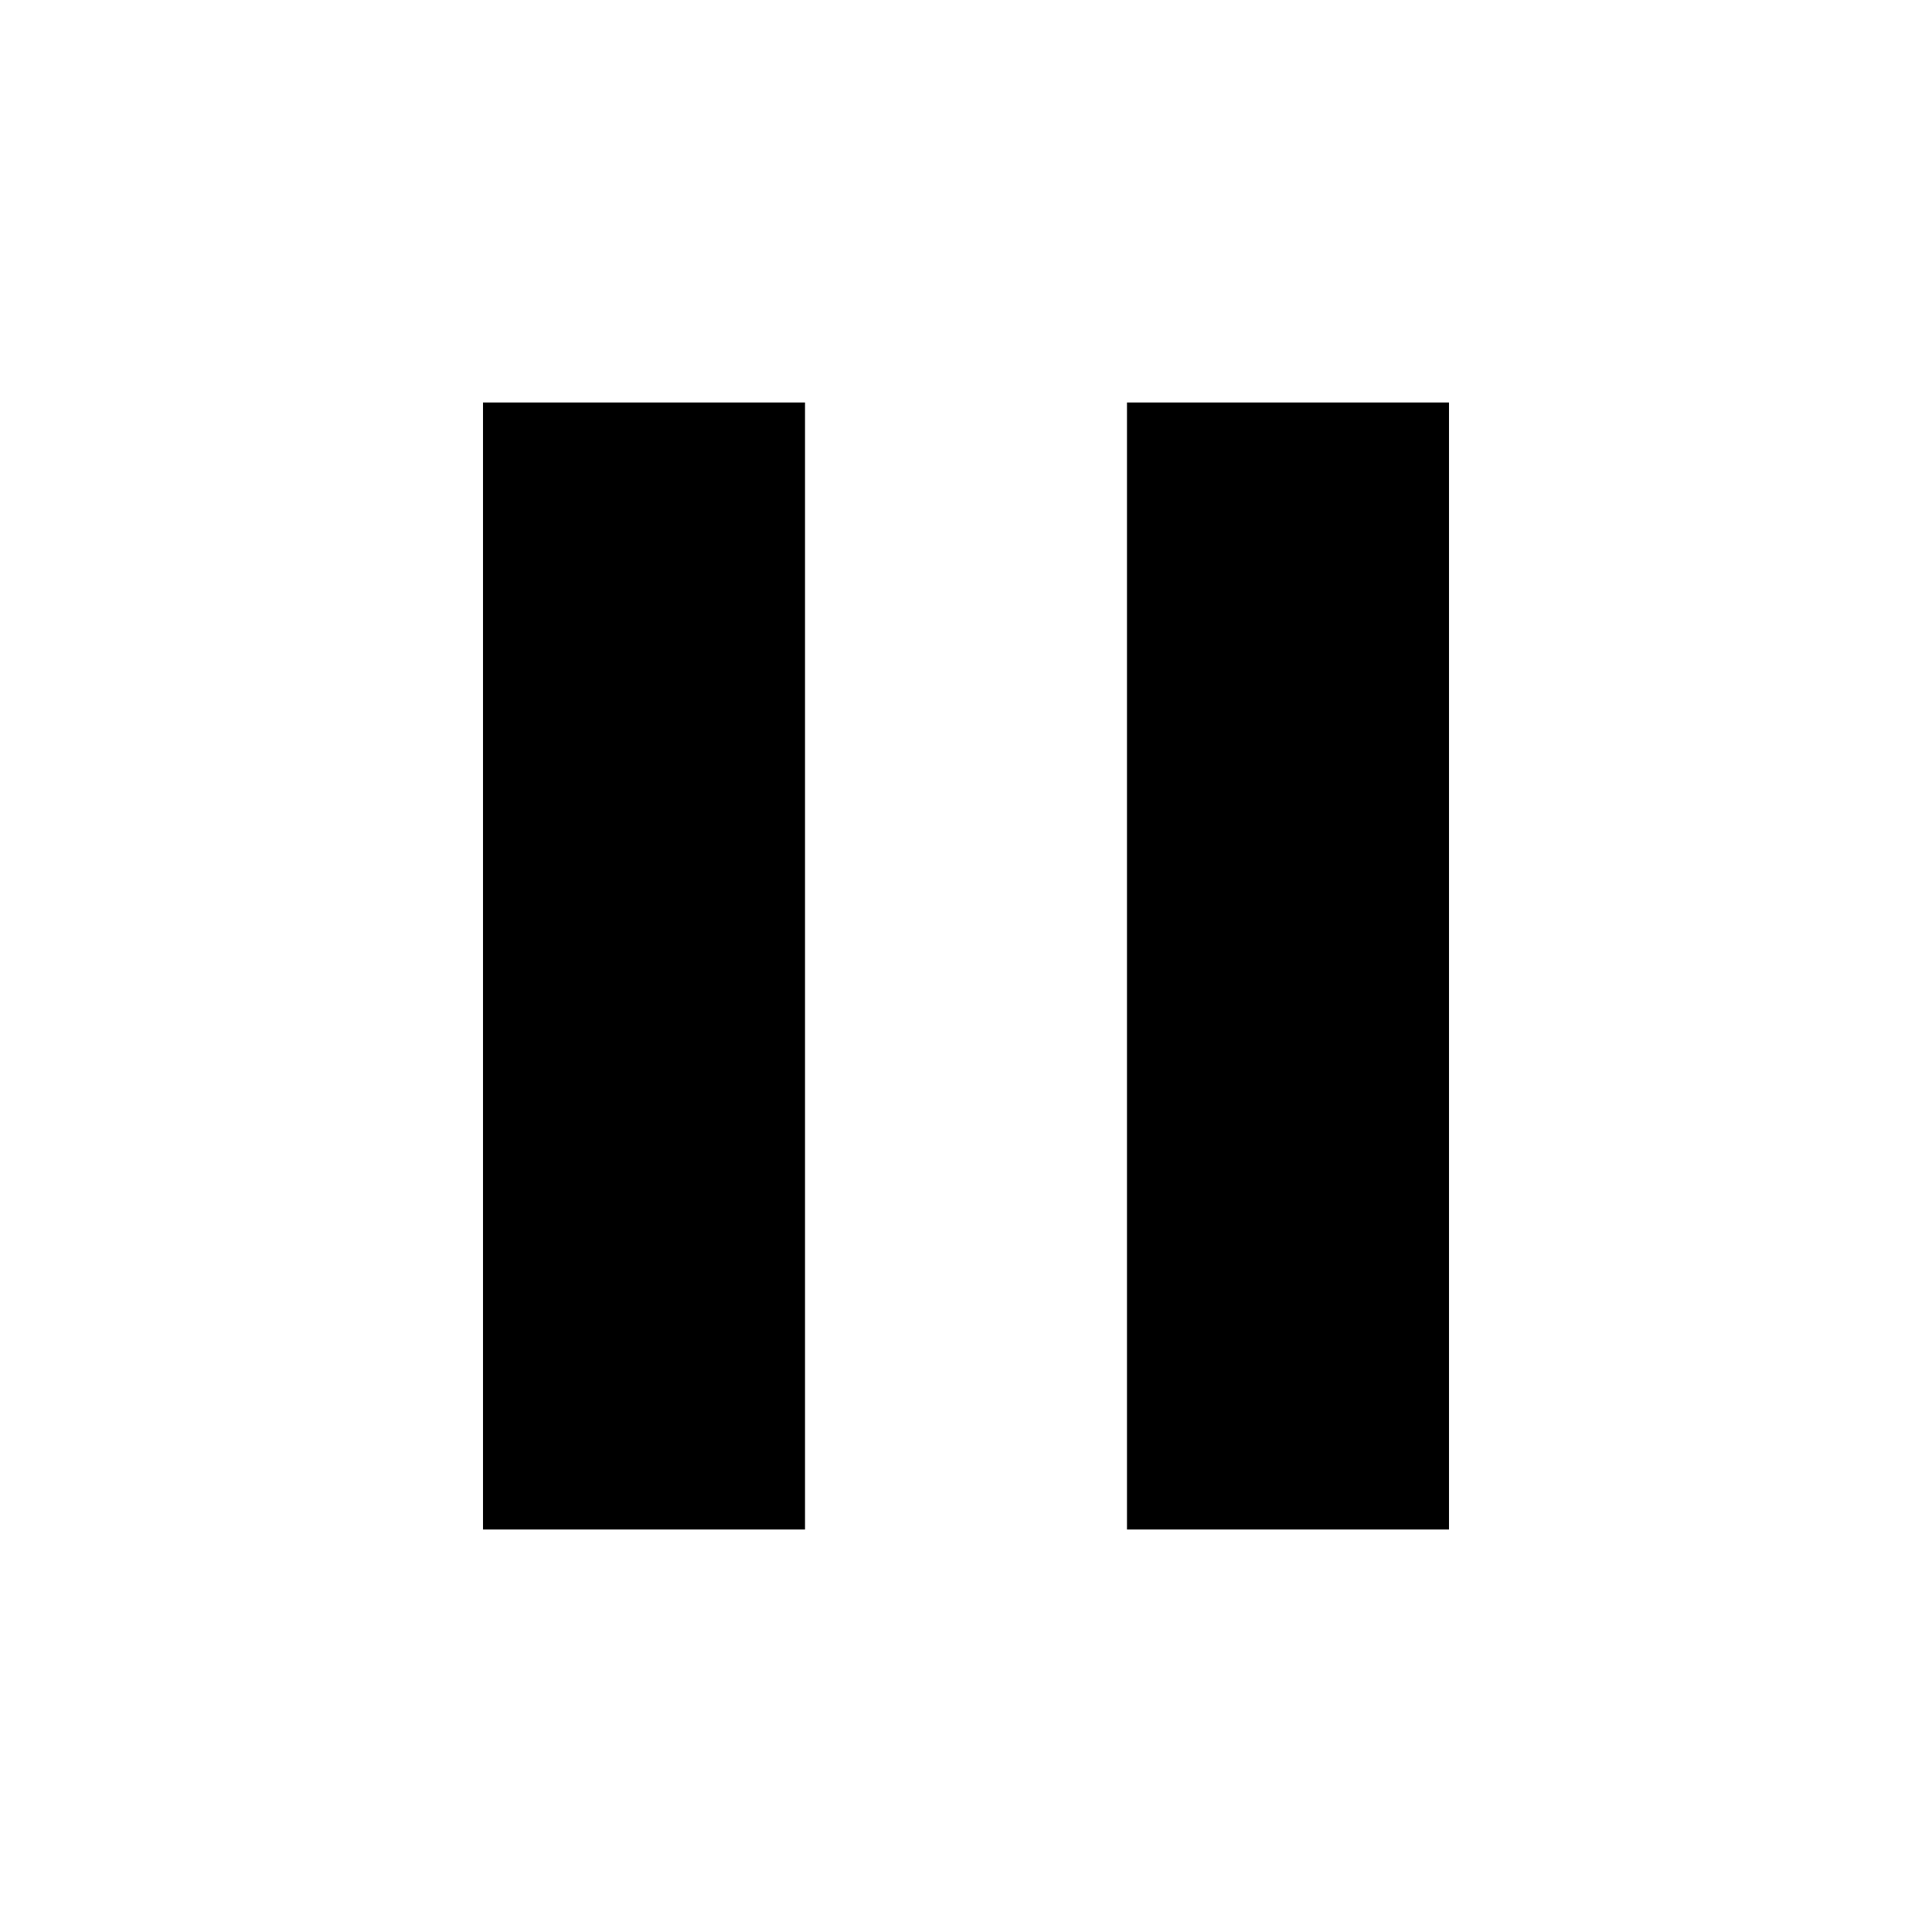
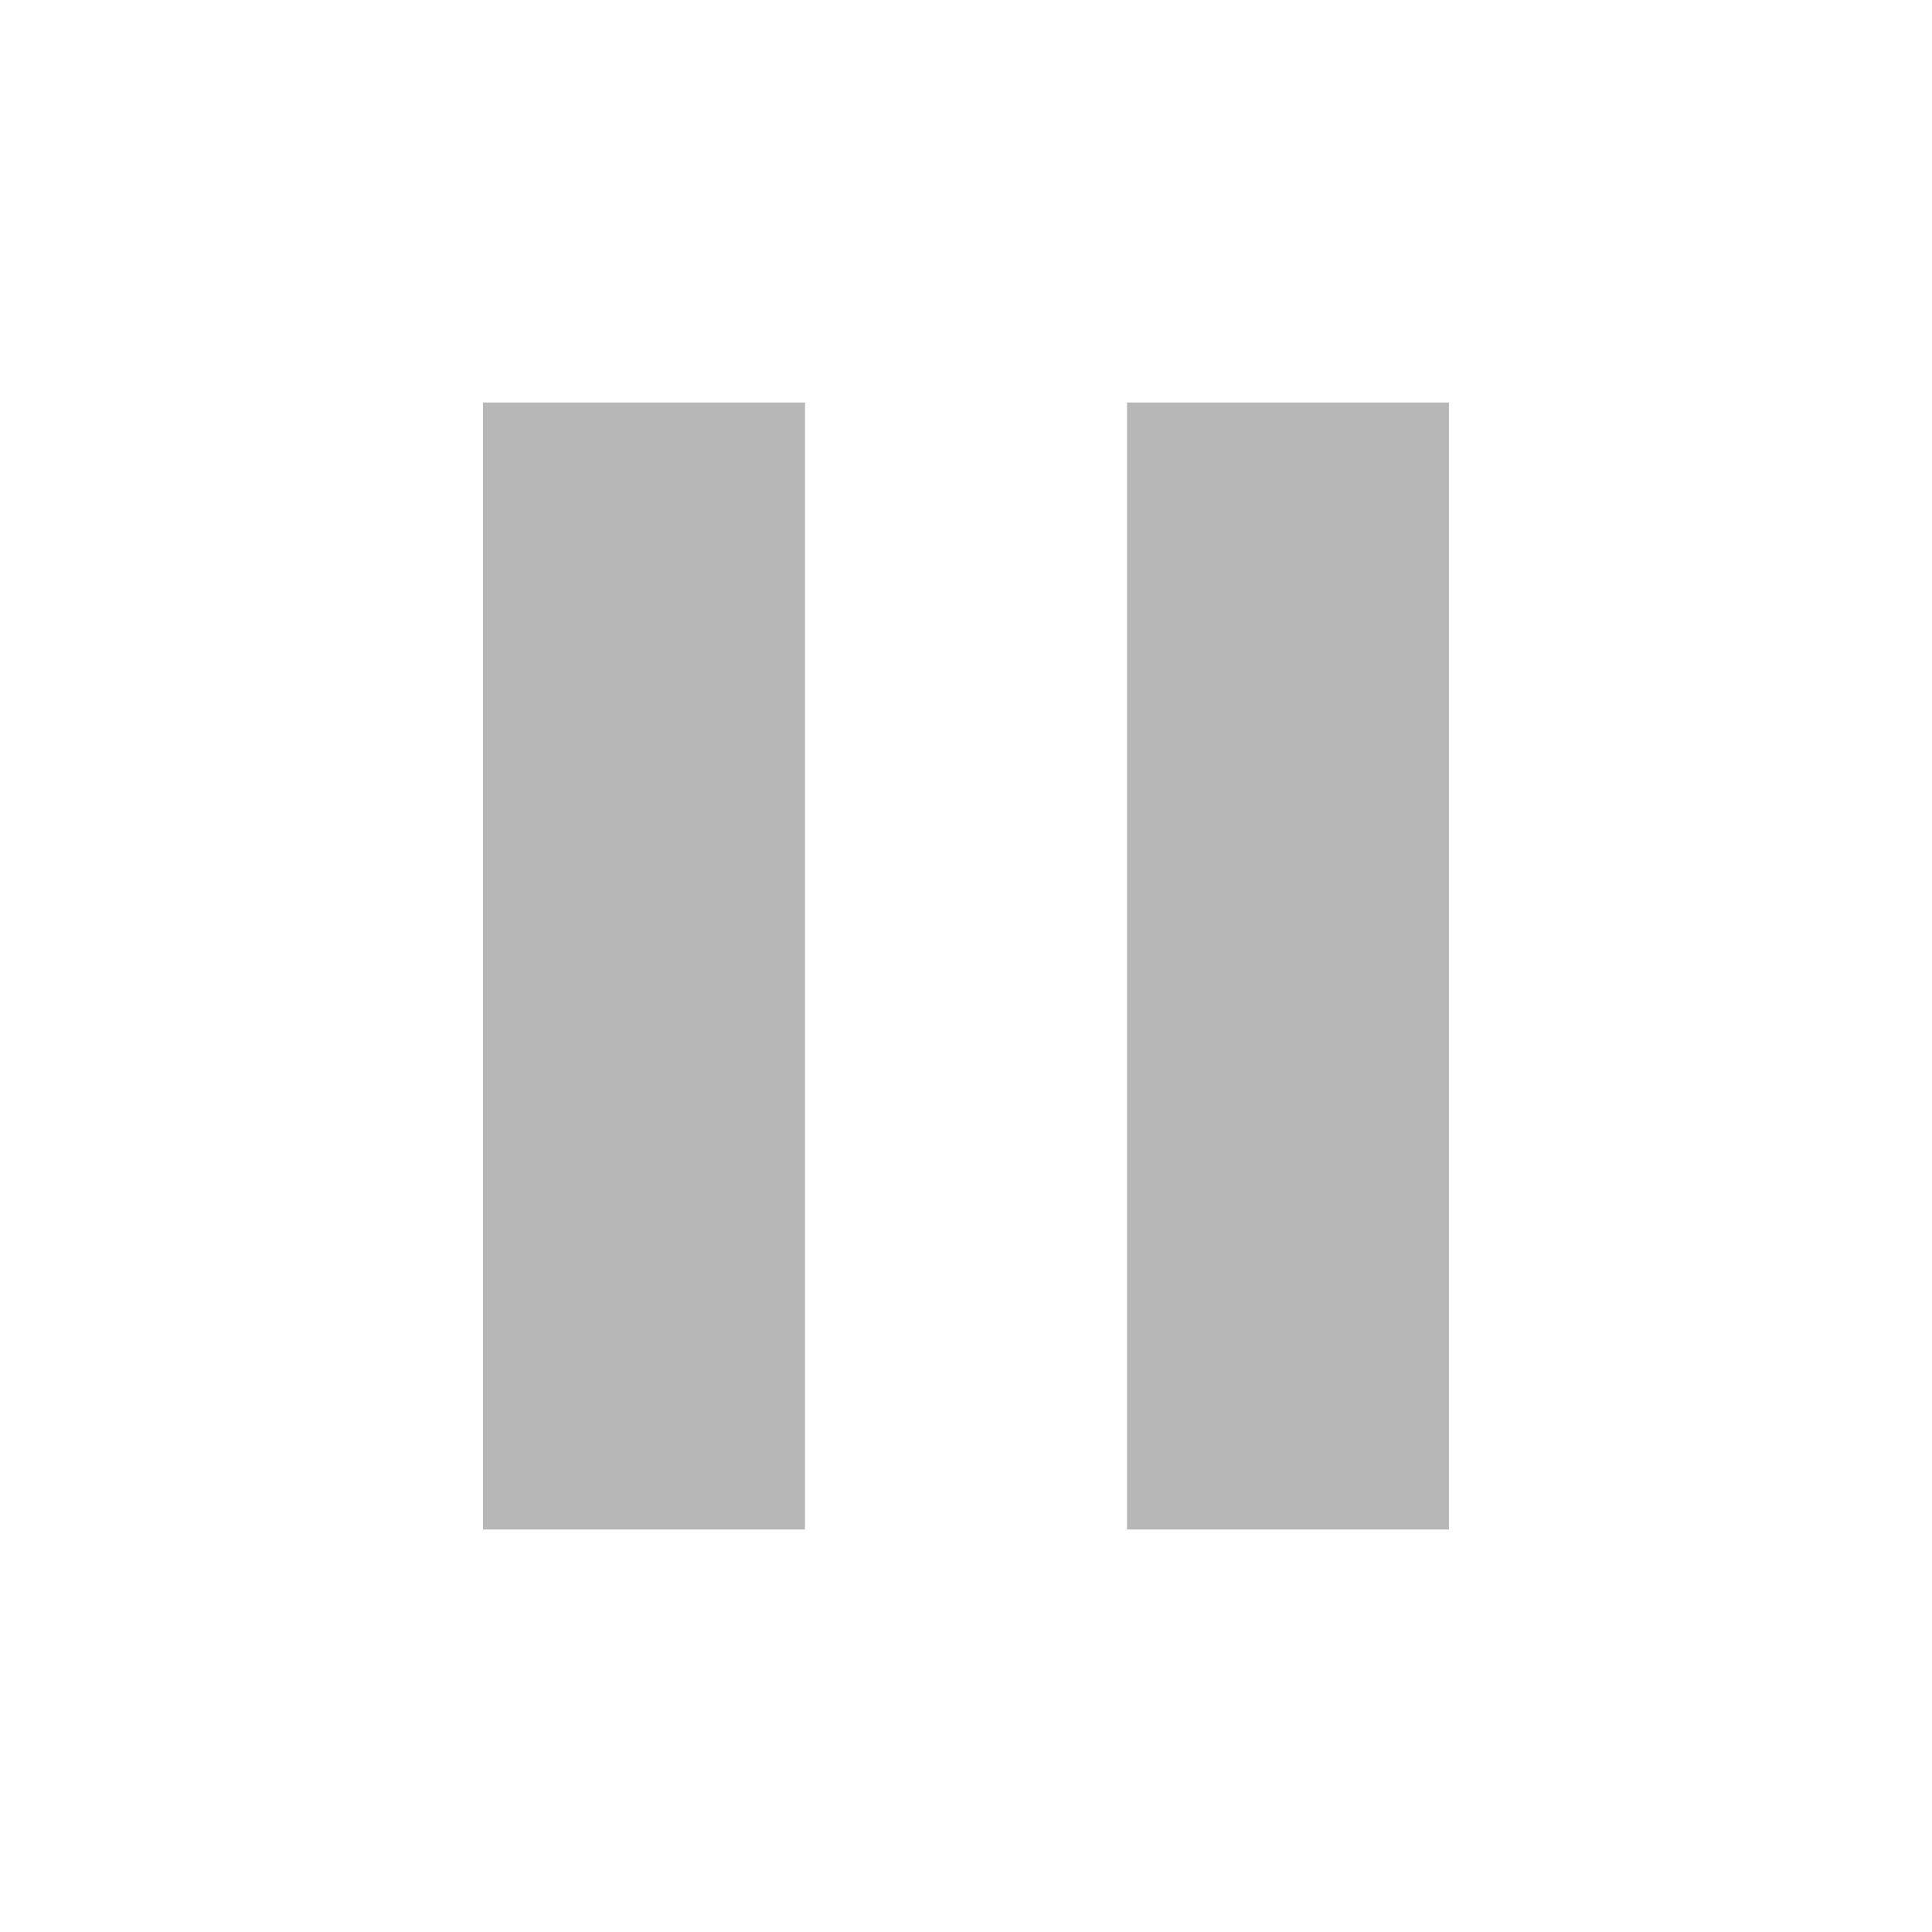
- <svg xmlns="http://www.w3.org/2000/svg" height="24px" viewBox="0 0 24 24" width="24px" fill="#000000">
+ <svg xmlns="http://www.w3.org/2000/svg" height="24px" viewBox="0 0 24 24" width="24px" fill="#B7B7B7">
  <path d="M0 0h24v24H0z" fill="none" />
  <path d="M6 19h4V5H6v14zm8-14v14h4V5h-4z" />
</svg>
